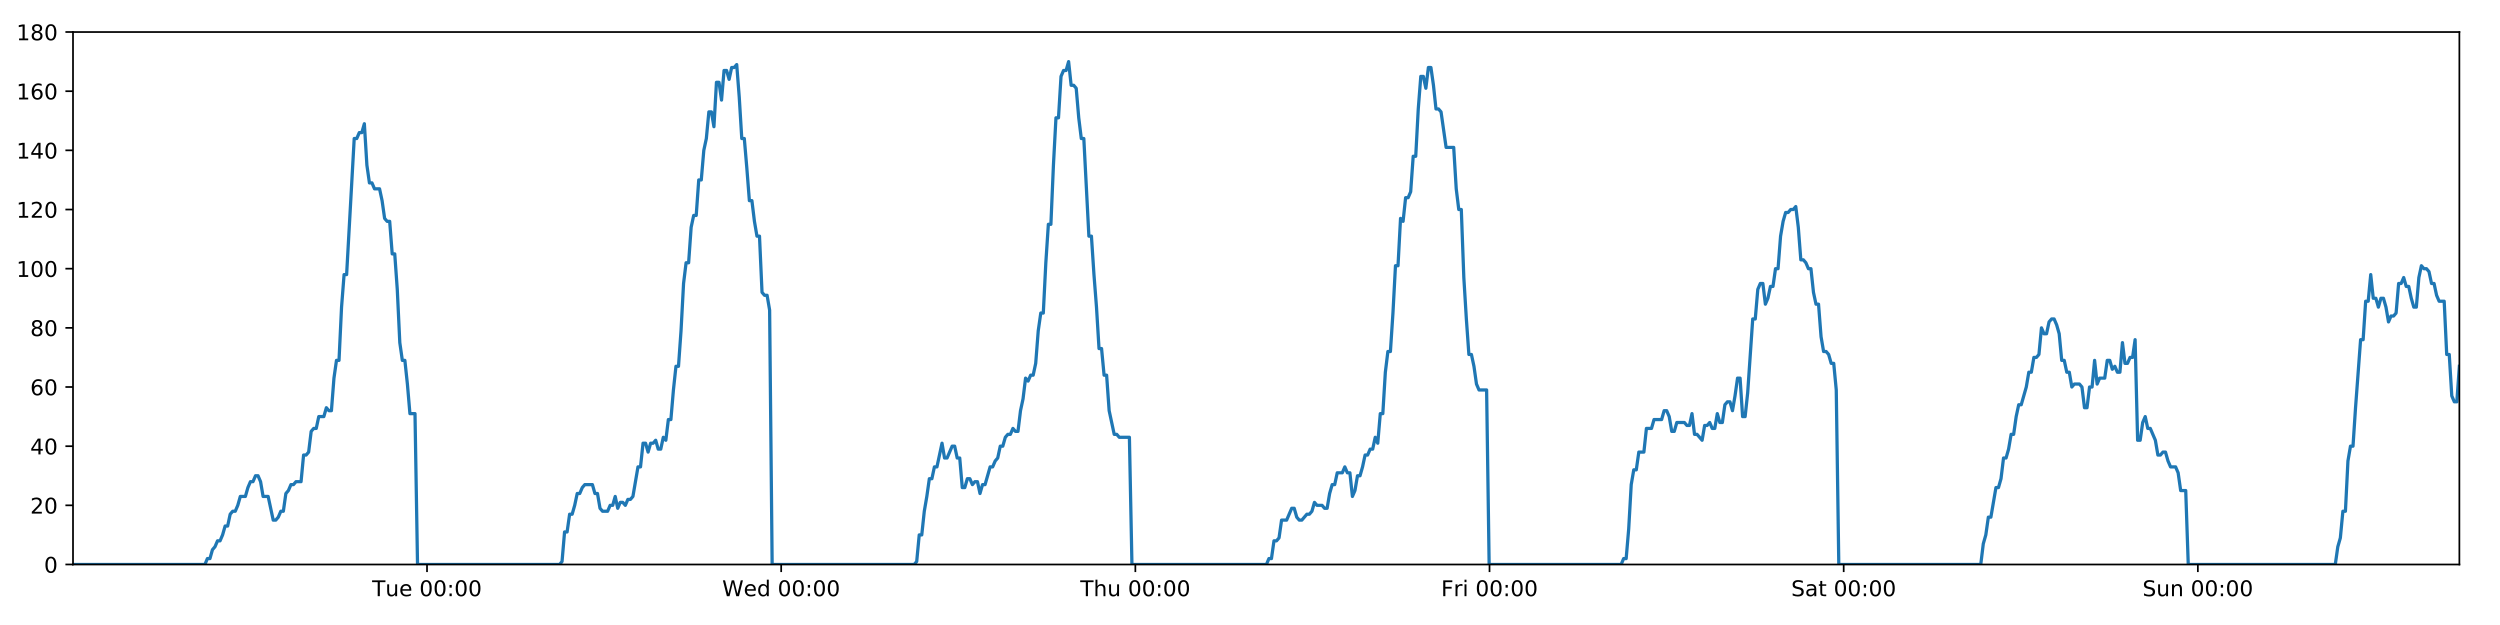
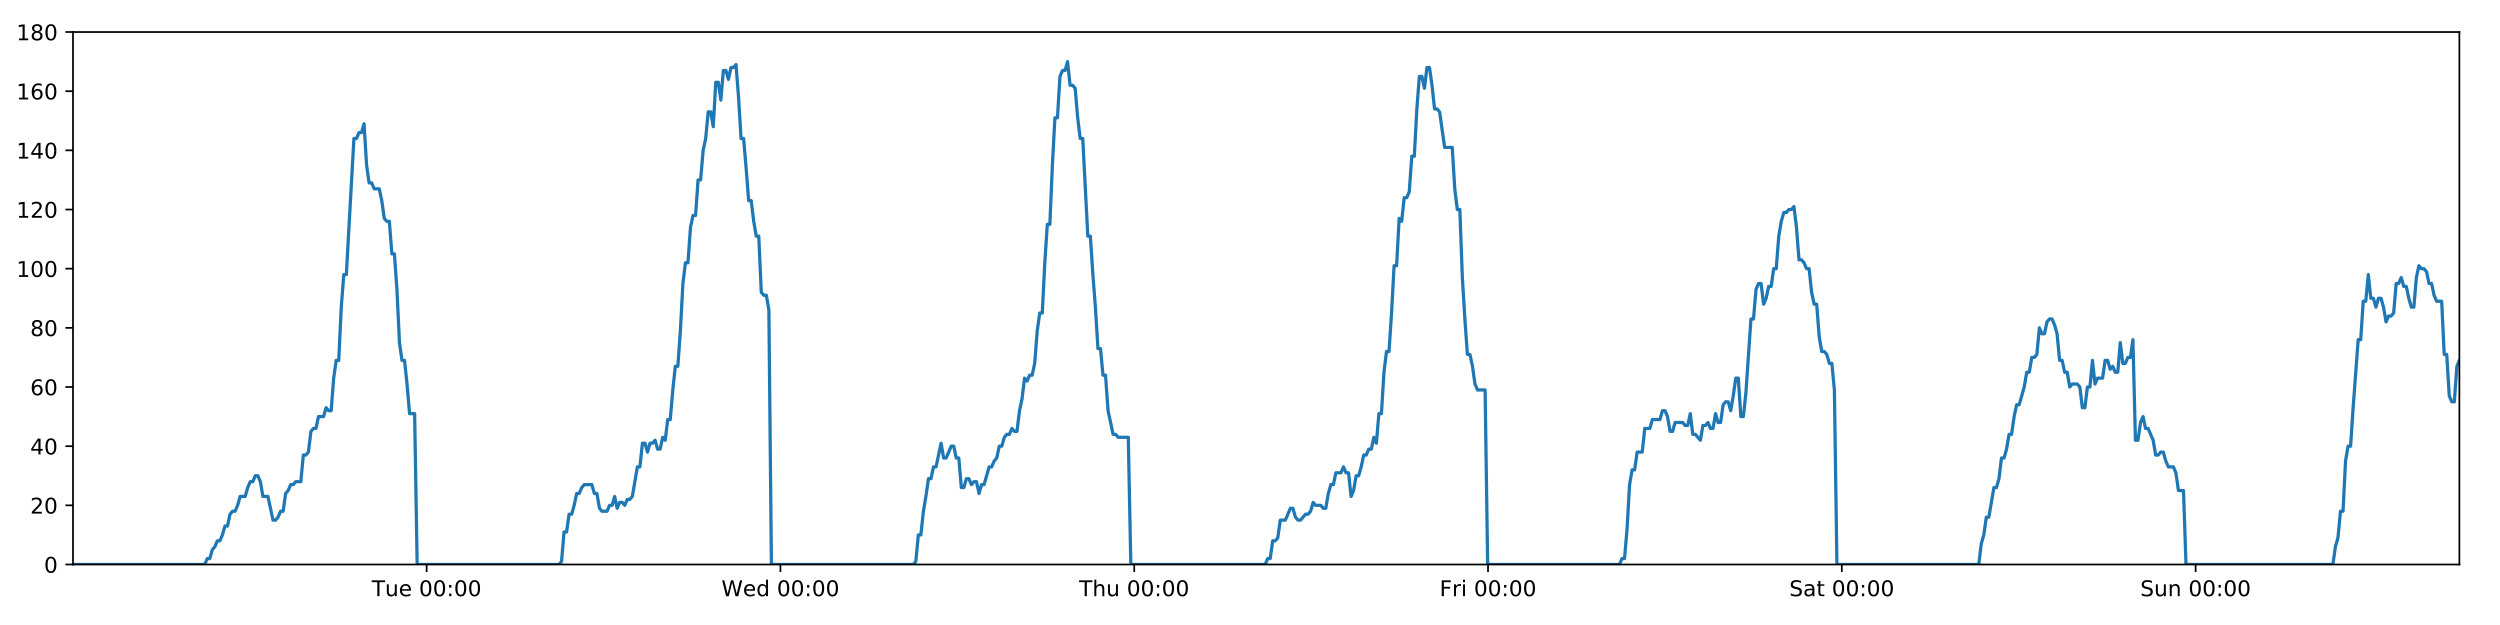
<svg xmlns="http://www.w3.org/2000/svg" xmlns:xlink="http://www.w3.org/1999/xlink" height="288pt" version="1.1" viewBox="0 0 1152 288" width="1152pt">
  <defs>
    <style type="text/css">
*{stroke-linecap:butt;stroke-linejoin:round;}
  </style>
  </defs>
  <g id="figure_1">
    <g id="patch_1">
      <path d="M 0 288  L 1152 288  L 1152 0  L 0 0  z " style="fill:#ffffff;" />
    </g>
    <g id="axes_1">
      <g id="patch_2">
        <path d="M 33.64 260.12  L 1133.28 260.12  L 1133.28 14.76  L 33.64 14.76  z " style="fill:#ffffff;" />
      </g>
      <g id="matplotlib.axis_1">
        <g id="xtick_1">
          <g id="line2d_1">
            <defs>
-               <path d="M 0 0  L 0 3.5  " id="m5dc4af7fc3" style="stroke:#000000;stroke-width:0.8;" />
-             </defs>
-             <g>
-               <use style="stroke:#000000;stroke-width:0.8;" x="196.768" xlink:href="#m5dc4af7fc3" y="260.12" />
+               <path d="M 0 0  L 0 3.5  " id="m95a8182cda" style="stroke:#000000;stroke-width:0.8;" />
+             </defs>
+             <g>
+               <use style="stroke:#000000;stroke-width:0.8;" x="196.595" xlink:href="#m95a8182cda" y="260.12" />
            </g>
          </g>
          <g id="text_1">
            <defs>
              <path d="M -0.297 72.906  L 61.375 72.906  L 61.375 64.594  L 35.5 64.594  L 35.5 0  L 25.594 0  L 25.594 64.594  L -0.297 64.594  z " id="DejaVuSans-84" />
              <path d="M 8.5 21.578  L 8.5 54.688  L 17.484 54.688  L 17.484 21.922  Q 17.484 14.156 20.5 10.266  Q 23.531 6.391 29.594 6.391  Q 36.859 6.391 41.078 11.031  Q 45.312 15.672 45.312 23.688  L 45.312 54.688  L 54.297 54.688  L 54.297 0  L 45.312 0  L 45.312 8.406  Q 42.047 3.422 37.719 1  Q 33.406 -1.422 27.688 -1.422  Q 18.266 -1.422 13.375 4.438  Q 8.5 10.297 8.5 21.578  z M 31.109 56  z " id="DejaVuSans-117" />
              <path d="M 56.203 29.594  L 56.203 25.203  L 14.891 25.203  Q 15.484 15.922 20.484 11.062  Q 25.484 6.203 34.422 6.203  Q 39.594 6.203 44.453 7.469  Q 49.312 8.734 54.109 11.281  L 54.109 2.781  Q 49.266 0.734 44.188 -0.344  Q 39.109 -1.422 33.891 -1.422  Q 20.797 -1.422 13.156 6.188  Q 5.516 13.812 5.516 26.812  Q 5.516 40.234 12.766 48.109  Q 20.016 56 32.328 56  Q 43.359 56 49.781 48.891  Q 56.203 41.797 56.203 29.594  z M 47.219 32.234  Q 47.125 39.594 43.094 43.984  Q 39.062 48.391 32.422 48.391  Q 24.906 48.391 20.391 44.141  Q 15.875 39.891 15.188 32.172  z " id="DejaVuSans-101" />
              <path id="DejaVuSans-32" />
              <path d="M 31.781 66.406  Q 24.172 66.406 20.328 58.906  Q 16.5 51.422 16.5 36.375  Q 16.5 21.391 20.328 13.891  Q 24.172 6.391 31.781 6.391  Q 39.453 6.391 43.281 13.891  Q 47.125 21.391 47.125 36.375  Q 47.125 51.422 43.281 58.906  Q 39.453 66.406 31.781 66.406  z M 31.781 74.219  Q 44.047 74.219 50.516 64.516  Q 56.984 54.828 56.984 36.375  Q 56.984 17.969 50.516 8.266  Q 44.047 -1.422 31.781 -1.422  Q 19.531 -1.422 13.062 8.266  Q 6.594 17.969 6.594 36.375  Q 6.594 54.828 13.062 64.516  Q 19.531 74.219 31.781 74.219  z " id="DejaVuSans-48" />
              <path d="M 11.719 12.406  L 22.016 12.406  L 22.016 0  L 11.719 0  z M 11.719 51.703  L 22.016 51.703  L 22.016 39.312  L 11.719 39.312  z " id="DejaVuSans-58" />
            </defs>
-             <g transform="translate(171.4819 274.7184)scale(0.1 -0.1)">
+             <g transform="translate(171.3092 274.7184)scale(0.1 -0.1)">
              <use xlink:href="#DejaVuSans-84" />
              <use x="60.85" xlink:href="#DejaVuSans-117" />
              <use x="124.229" xlink:href="#DejaVuSans-101" />
              <use x="185.752" xlink:href="#DejaVuSans-32" />
              <use x="217.539" xlink:href="#DejaVuSans-48" />
              <use x="281.162" xlink:href="#DejaVuSans-48" />
              <use x="344.785" xlink:href="#DejaVuSans-58" />
              <use x="378.477" xlink:href="#DejaVuSans-48" />
              <use x="442.1" xlink:href="#DejaVuSans-48" />
            </g>
          </g>
        </g>
        <g id="xtick_2">
          <g id="line2d_2">
            <g>
-               <use style="stroke:#000000;stroke-width:0.8;" x="359.969" xlink:href="#m5dc4af7fc3" y="260.12" />
+               <use style="stroke:#000000;stroke-width:0.8;" x="359.623" xlink:href="#m95a8182cda" y="260.12" />
            </g>
          </g>
          <g id="text_2">
            <defs>
              <path d="M 3.328 72.906  L 13.281 72.906  L 28.609 11.281  L 43.891 72.906  L 54.984 72.906  L 70.312 11.281  L 85.594 72.906  L 95.609 72.906  L 77.297 0  L 64.891 0  L 49.516 63.281  L 33.984 0  L 21.578 0  z " id="DejaVuSans-87" />
              <path d="M 45.406 46.391  L 45.406 75.984  L 54.391 75.984  L 54.391 0  L 45.406 0  L 45.406 8.203  Q 42.578 3.328 38.25 0.953  Q 33.938 -1.422 27.875 -1.422  Q 17.969 -1.422 11.734 6.484  Q 5.516 14.406 5.516 27.297  Q 5.516 40.188 11.734 48.094  Q 17.969 56 27.875 56  Q 33.938 56 38.25 53.625  Q 42.578 51.266 45.406 46.391  z M 14.797 27.297  Q 14.797 17.391 18.875 11.75  Q 22.953 6.109 30.078 6.109  Q 37.203 6.109 41.297 11.75  Q 45.406 17.391 45.406 27.297  Q 45.406 37.203 41.297 42.844  Q 37.203 48.484 30.078 48.484  Q 22.953 48.484 18.875 42.844  Q 14.797 37.203 14.797 27.297  z " id="DejaVuSans-100" />
            </defs>
-             <g transform="translate(332.7797 274.7184)scale(0.1 -0.1)">
+             <g transform="translate(332.4341 274.7184)scale(0.1 -0.1)">
              <use xlink:href="#DejaVuSans-87" />
              <use x="98.799" xlink:href="#DejaVuSans-101" />
              <use x="160.322" xlink:href="#DejaVuSans-100" />
              <use x="223.799" xlink:href="#DejaVuSans-32" />
              <use x="255.586" xlink:href="#DejaVuSans-48" />
              <use x="319.209" xlink:href="#DejaVuSans-48" />
              <use x="382.832" xlink:href="#DejaVuSans-58" />
              <use x="416.523" xlink:href="#DejaVuSans-48" />
              <use x="480.146" xlink:href="#DejaVuSans-48" />
            </g>
          </g>
        </g>
        <g id="xtick_3">
          <g id="line2d_3">
            <g>
-               <use style="stroke:#000000;stroke-width:0.8;" x="523.17" xlink:href="#m5dc4af7fc3" y="260.12" />
+               <use style="stroke:#000000;stroke-width:0.8;" x="522.651" xlink:href="#m95a8182cda" y="260.12" />
            </g>
          </g>
          <g id="text_3">
            <defs>
              <path d="M 54.891 33.016  L 54.891 0  L 45.906 0  L 45.906 32.719  Q 45.906 40.484 42.875 44.328  Q 39.844 48.188 33.797 48.188  Q 26.516 48.188 22.312 43.547  Q 18.109 38.922 18.109 30.906  L 18.109 0  L 9.078 0  L 9.078 75.984  L 18.109 75.984  L 18.109 46.188  Q 21.344 51.125 25.703 53.562  Q 30.078 56 35.797 56  Q 45.219 56 50.047 50.172  Q 54.891 44.344 54.891 33.016  z " id="DejaVuSans-104" />
            </defs>
-             <g transform="translate(497.7798 274.7184)scale(0.1 -0.1)">
+             <g transform="translate(497.2615 274.7184)scale(0.1 -0.1)">
              <use xlink:href="#DejaVuSans-84" />
              <use x="61.084" xlink:href="#DejaVuSans-104" />
              <use x="124.463" xlink:href="#DejaVuSans-117" />
              <use x="187.842" xlink:href="#DejaVuSans-32" />
              <use x="219.629" xlink:href="#DejaVuSans-48" />
              <use x="283.252" xlink:href="#DejaVuSans-48" />
              <use x="346.875" xlink:href="#DejaVuSans-58" />
              <use x="380.566" xlink:href="#DejaVuSans-48" />
              <use x="444.189" xlink:href="#DejaVuSans-48" />
            </g>
          </g>
        </g>
        <g id="xtick_4">
          <g id="line2d_4">
            <g>
-               <use style="stroke:#000000;stroke-width:0.8;" x="686.371" xlink:href="#m5dc4af7fc3" y="260.12" />
+               <use style="stroke:#000000;stroke-width:0.8;" x="685.679" xlink:href="#m95a8182cda" y="260.12" />
            </g>
          </g>
          <g id="text_4">
            <defs>
              <path d="M 9.812 72.906  L 51.703 72.906  L 51.703 64.594  L 19.672 64.594  L 19.672 43.109  L 48.578 43.109  L 48.578 34.812  L 19.672 34.812  L 19.672 0  L 9.812 0  z " id="DejaVuSans-70" />
              <path d="M 41.109 46.297  Q 39.594 47.172 37.812 47.578  Q 36.031 48 33.891 48  Q 26.266 48 22.188 43.047  Q 18.109 38.094 18.109 28.812  L 18.109 0  L 9.078 0  L 9.078 54.688  L 18.109 54.688  L 18.109 46.188  Q 20.953 51.172 25.484 53.578  Q 30.031 56 36.531 56  Q 37.453 56 38.578 55.875  Q 39.703 55.766 41.062 55.516  z " id="DejaVuSans-114" />
              <path d="M 9.422 54.688  L 18.406 54.688  L 18.406 0  L 9.422 0  z M 9.422 75.984  L 18.406 75.984  L 18.406 64.594  L 9.422 64.594  z " id="DejaVuSans-105" />
            </defs>
-             <g transform="translate(664.0572 274.7184)scale(0.1 -0.1)">
+             <g transform="translate(663.3661 274.7184)scale(0.1 -0.1)">
              <use xlink:href="#DejaVuSans-70" />
              <use x="57.41" xlink:href="#DejaVuSans-114" />
              <use x="98.523" xlink:href="#DejaVuSans-105" />
              <use x="126.307" xlink:href="#DejaVuSans-32" />
              <use x="158.094" xlink:href="#DejaVuSans-48" />
              <use x="221.717" xlink:href="#DejaVuSans-48" />
              <use x="285.34" xlink:href="#DejaVuSans-58" />
              <use x="319.031" xlink:href="#DejaVuSans-48" />
              <use x="382.654" xlink:href="#DejaVuSans-48" />
            </g>
          </g>
        </g>
        <g id="xtick_5">
          <g id="line2d_5">
            <g>
-               <use style="stroke:#000000;stroke-width:0.8;" x="849.571" xlink:href="#m5dc4af7fc3" y="260.12" />
+               <use style="stroke:#000000;stroke-width:0.8;" x="848.707" xlink:href="#m95a8182cda" y="260.12" />
            </g>
          </g>
          <g id="text_5">
            <defs>
              <path d="M 53.516 70.516  L 53.516 60.891  Q 47.906 63.578 42.922 64.891  Q 37.938 66.219 33.297 66.219  Q 25.25 66.219 20.875 63.094  Q 16.5 59.969 16.5 54.203  Q 16.5 49.359 19.406 46.891  Q 22.312 44.438 30.422 42.922  L 36.375 41.703  Q 47.406 39.594 52.656 34.297  Q 57.906 29 57.906 20.125  Q 57.906 9.516 50.797 4.047  Q 43.703 -1.422 29.984 -1.422  Q 24.812 -1.422 18.969 -0.25  Q 13.141 0.922 6.891 3.219  L 6.891 13.375  Q 12.891 10.016 18.656 8.297  Q 24.422 6.594 29.984 6.594  Q 38.422 6.594 43.016 9.906  Q 47.609 13.234 47.609 19.391  Q 47.609 24.75 44.312 27.781  Q 41.016 30.812 33.5 32.328  L 27.484 33.5  Q 16.453 35.688 11.516 40.375  Q 6.594 45.062 6.594 53.422  Q 6.594 63.094 13.406 68.656  Q 20.219 74.219 32.172 74.219  Q 37.312 74.219 42.625 73.281  Q 47.953 72.359 53.516 70.516  z " id="DejaVuSans-83" />
              <path d="M 34.281 27.484  Q 23.391 27.484 19.188 25  Q 14.984 22.516 14.984 16.5  Q 14.984 11.719 18.141 8.906  Q 21.297 6.109 26.703 6.109  Q 34.188 6.109 38.703 11.406  Q 43.219 16.703 43.219 25.484  L 43.219 27.484  z M 52.203 31.203  L 52.203 0  L 43.219 0  L 43.219 8.297  Q 40.141 3.328 35.547 0.953  Q 30.953 -1.422 24.312 -1.422  Q 15.922 -1.422 10.953 3.297  Q 6 8.016 6 15.922  Q 6 25.141 12.172 29.828  Q 18.359 34.516 30.609 34.516  L 43.219 34.516  L 43.219 35.406  Q 43.219 41.609 39.141 45  Q 35.062 48.391 27.688 48.391  Q 23 48.391 18.547 47.266  Q 14.109 46.141 10.016 43.891  L 10.016 52.203  Q 14.938 54.109 19.578 55.047  Q 24.219 56 28.609 56  Q 40.484 56 46.344 49.844  Q 52.203 43.703 52.203 31.203  z " id="DejaVuSans-97" />
              <path d="M 18.312 70.219  L 18.312 54.688  L 36.812 54.688  L 36.812 47.703  L 18.312 47.703  L 18.312 18.016  Q 18.312 11.328 20.141 9.422  Q 21.969 7.516 27.594 7.516  L 36.812 7.516  L 36.812 0  L 27.594 0  Q 17.188 0 13.234 3.875  Q 9.281 7.766 9.281 18.016  L 9.281 47.703  L 2.688 47.703  L 2.688 54.688  L 9.281 54.688  L 9.281 70.219  z " id="DejaVuSans-116" />
            </defs>
-             <g transform="translate(825.3745 274.7184)scale(0.1 -0.1)">
+             <g transform="translate(824.5106 274.7184)scale(0.1 -0.1)">
              <use xlink:href="#DejaVuSans-83" />
              <use x="63.477" xlink:href="#DejaVuSans-97" />
              <use x="124.756" xlink:href="#DejaVuSans-116" />
              <use x="163.965" xlink:href="#DejaVuSans-32" />
              <use x="195.752" xlink:href="#DejaVuSans-48" />
              <use x="259.375" xlink:href="#DejaVuSans-48" />
              <use x="322.998" xlink:href="#DejaVuSans-58" />
              <use x="356.689" xlink:href="#DejaVuSans-48" />
              <use x="420.312" xlink:href="#DejaVuSans-48" />
            </g>
          </g>
        </g>
        <g id="xtick_6">
          <g id="line2d_6">
            <g>
-               <use style="stroke:#000000;stroke-width:0.8;" x="1012.772" xlink:href="#m5dc4af7fc3" y="260.12" />
+               <use style="stroke:#000000;stroke-width:0.8;" x="1011.736" xlink:href="#m95a8182cda" y="260.12" />
            </g>
          </g>
          <g id="text_6">
            <defs>
              <path d="M 54.891 33.016  L 54.891 0  L 45.906 0  L 45.906 32.719  Q 45.906 40.484 42.875 44.328  Q 39.844 48.188 33.797 48.188  Q 26.516 48.188 22.312 43.547  Q 18.109 38.922 18.109 30.906  L 18.109 0  L 9.078 0  L 9.078 54.688  L 18.109 54.688  L 18.109 46.188  Q 21.344 51.125 25.703 53.562  Q 30.078 56 35.797 56  Q 45.219 56 50.047 50.172  Q 54.891 44.344 54.891 33.016  z " id="DejaVuSans-110" />
            </defs>
-             <g transform="translate(987.2622 274.7184)scale(0.1 -0.1)">
+             <g transform="translate(986.2254 274.7184)scale(0.1 -0.1)">
              <use xlink:href="#DejaVuSans-83" />
              <use x="63.477" xlink:href="#DejaVuSans-117" />
              <use x="126.855" xlink:href="#DejaVuSans-110" />
              <use x="190.234" xlink:href="#DejaVuSans-32" />
              <use x="222.021" xlink:href="#DejaVuSans-48" />
              <use x="285.645" xlink:href="#DejaVuSans-48" />
              <use x="349.268" xlink:href="#DejaVuSans-58" />
              <use x="382.959" xlink:href="#DejaVuSans-48" />
              <use x="446.582" xlink:href="#DejaVuSans-48" />
            </g>
          </g>
        </g>
      </g>
      <g id="matplotlib.axis_2">
        <g id="ytick_1">
          <g id="line2d_7">
            <defs>
-               <path d="M 0 0  L -3.5 0  " id="m4c2a72e095" style="stroke:#000000;stroke-width:0.8;" />
-             </defs>
-             <g>
-               <use style="stroke:#000000;stroke-width:0.8;" x="33.64" xlink:href="#m4c2a72e095" y="260.12" />
+               <path d="M 0 0  L -3.5 0  " id="ma4dfa5c91b" style="stroke:#000000;stroke-width:0.8;" />
+             </defs>
+             <g>
+               <use style="stroke:#000000;stroke-width:0.8;" x="33.64" xlink:href="#ma4dfa5c91b" y="260.12" />
            </g>
          </g>
          <g id="text_7">
            <g transform="translate(20.2775 263.9192)scale(0.1 -0.1)">
              <use xlink:href="#DejaVuSans-48" />
            </g>
          </g>
        </g>
        <g id="ytick_2">
          <g id="line2d_8">
            <g>
-               <use style="stroke:#000000;stroke-width:0.8;" x="33.64" xlink:href="#m4c2a72e095" y="232.858" />
+               <use style="stroke:#000000;stroke-width:0.8;" x="33.64" xlink:href="#ma4dfa5c91b" y="232.858" />
            </g>
          </g>
          <g id="text_8">
            <defs>
              <path d="M 19.188 8.297  L 53.609 8.297  L 53.609 0  L 7.328 0  L 7.328 8.297  Q 12.938 14.109 22.625 23.891  Q 32.328 33.688 34.812 36.531  Q 39.547 41.844 41.422 45.531  Q 43.312 49.219 43.312 52.781  Q 43.312 58.594 39.234 62.25  Q 35.156 65.922 28.609 65.922  Q 23.969 65.922 18.812 64.312  Q 13.672 62.703 7.812 59.422  L 7.812 69.391  Q 13.766 71.781 18.938 73  Q 24.125 74.219 28.422 74.219  Q 39.75 74.219 46.484 68.547  Q 53.219 62.891 53.219 53.422  Q 53.219 48.922 51.531 44.891  Q 49.859 40.875 45.406 35.406  Q 44.188 33.984 37.641 27.219  Q 31.109 20.453 19.188 8.297  z " id="DejaVuSans-50" />
            </defs>
            <g transform="translate(13.915 236.657)scale(0.1 -0.1)">
              <use xlink:href="#DejaVuSans-50" />
              <use x="63.623" xlink:href="#DejaVuSans-48" />
            </g>
          </g>
        </g>
        <g id="ytick_3">
          <g id="line2d_9">
            <g>
-               <use style="stroke:#000000;stroke-width:0.8;" x="33.64" xlink:href="#m4c2a72e095" y="205.596" />
+               <use style="stroke:#000000;stroke-width:0.8;" x="33.64" xlink:href="#ma4dfa5c91b" y="205.596" />
            </g>
          </g>
          <g id="text_9">
            <defs>
              <path d="M 37.797 64.312  L 12.891 25.391  L 37.797 25.391  z M 35.203 72.906  L 47.609 72.906  L 47.609 25.391  L 58.016 25.391  L 58.016 17.188  L 47.609 17.188  L 47.609 0  L 37.797 0  L 37.797 17.188  L 4.891 17.188  L 4.891 26.703  z " id="DejaVuSans-52" />
            </defs>
            <g transform="translate(13.915 209.3948)scale(0.1 -0.1)">
              <use xlink:href="#DejaVuSans-52" />
              <use x="63.623" xlink:href="#DejaVuSans-48" />
            </g>
          </g>
        </g>
        <g id="ytick_4">
          <g id="line2d_10">
            <g>
-               <use style="stroke:#000000;stroke-width:0.8;" x="33.64" xlink:href="#m4c2a72e095" y="178.333" />
+               <use style="stroke:#000000;stroke-width:0.8;" x="33.64" xlink:href="#ma4dfa5c91b" y="178.333" />
            </g>
          </g>
          <g id="text_10">
            <defs>
              <path d="M 33.016 40.375  Q 26.375 40.375 22.484 35.828  Q 18.609 31.297 18.609 23.391  Q 18.609 15.531 22.484 10.953  Q 26.375 6.391 33.016 6.391  Q 39.656 6.391 43.531 10.953  Q 47.406 15.531 47.406 23.391  Q 47.406 31.297 43.531 35.828  Q 39.656 40.375 33.016 40.375  z M 52.594 71.297  L 52.594 62.312  Q 48.875 64.062 45.094 64.984  Q 41.312 65.922 37.594 65.922  Q 27.828 65.922 22.672 59.328  Q 17.531 52.734 16.797 39.406  Q 19.672 43.656 24.016 45.922  Q 28.375 48.188 33.594 48.188  Q 44.578 48.188 50.953 41.516  Q 57.328 34.859 57.328 23.391  Q 57.328 12.156 50.688 5.359  Q 44.047 -1.422 33.016 -1.422  Q 20.359 -1.422 13.672 8.266  Q 6.984 17.969 6.984 36.375  Q 6.984 53.656 15.188 63.938  Q 23.391 74.219 37.203 74.219  Q 40.922 74.219 44.703 73.484  Q 48.484 72.75 52.594 71.297  z " id="DejaVuSans-54" />
            </defs>
            <g transform="translate(13.915 182.1326)scale(0.1 -0.1)">
              <use xlink:href="#DejaVuSans-54" />
              <use x="63.623" xlink:href="#DejaVuSans-48" />
            </g>
          </g>
        </g>
        <g id="ytick_5">
          <g id="line2d_11">
            <g>
-               <use style="stroke:#000000;stroke-width:0.8;" x="33.64" xlink:href="#m4c2a72e095" y="151.071" />
+               <use style="stroke:#000000;stroke-width:0.8;" x="33.64" xlink:href="#ma4dfa5c91b" y="151.071" />
            </g>
          </g>
          <g id="text_11">
            <defs>
              <path d="M 31.781 34.625  Q 24.75 34.625 20.719 30.859  Q 16.703 27.094 16.703 20.516  Q 16.703 13.922 20.719 10.156  Q 24.75 6.391 31.781 6.391  Q 38.812 6.391 42.859 10.172  Q 46.922 13.969 46.922 20.516  Q 46.922 27.094 42.891 30.859  Q 38.875 34.625 31.781 34.625  z M 21.922 38.812  Q 15.578 40.375 12.031 44.719  Q 8.5 49.078 8.5 55.328  Q 8.5 64.062 14.719 69.141  Q 20.953 74.219 31.781 74.219  Q 42.672 74.219 48.875 69.141  Q 55.078 64.062 55.078 55.328  Q 55.078 49.078 51.531 44.719  Q 48 40.375 41.703 38.812  Q 48.828 37.156 52.797 32.312  Q 56.781 27.484 56.781 20.516  Q 56.781 9.906 50.312 4.234  Q 43.844 -1.422 31.781 -1.422  Q 19.734 -1.422 13.25 4.234  Q 6.781 9.906 6.781 20.516  Q 6.781 27.484 10.781 32.312  Q 14.797 37.156 21.922 38.812  z M 18.312 54.391  Q 18.312 48.734 21.844 45.562  Q 25.391 42.391 31.781 42.391  Q 38.141 42.391 41.719 45.562  Q 45.312 48.734 45.312 54.391  Q 45.312 60.062 41.719 63.234  Q 38.141 66.406 31.781 66.406  Q 25.391 66.406 21.844 63.234  Q 18.312 60.062 18.312 54.391  z " id="DejaVuSans-56" />
            </defs>
            <g transform="translate(13.915 154.8703)scale(0.1 -0.1)">
              <use xlink:href="#DejaVuSans-56" />
              <use x="63.623" xlink:href="#DejaVuSans-48" />
            </g>
          </g>
        </g>
        <g id="ytick_6">
          <g id="line2d_12">
            <g>
-               <use style="stroke:#000000;stroke-width:0.8;" x="33.64" xlink:href="#m4c2a72e095" y="123.809" />
+               <use style="stroke:#000000;stroke-width:0.8;" x="33.64" xlink:href="#ma4dfa5c91b" y="123.809" />
            </g>
          </g>
          <g id="text_12">
            <defs>
              <path d="M 12.406 8.297  L 28.516 8.297  L 28.516 63.922  L 10.984 60.406  L 10.984 69.391  L 28.422 72.906  L 38.281 72.906  L 38.281 8.297  L 54.391 8.297  L 54.391 0  L 12.406 0  z " id="DejaVuSans-49" />
            </defs>
            <g transform="translate(7.5525 127.6081)scale(0.1 -0.1)">
              <use xlink:href="#DejaVuSans-49" />
              <use x="63.623" xlink:href="#DejaVuSans-48" />
              <use x="127.246" xlink:href="#DejaVuSans-48" />
            </g>
          </g>
        </g>
        <g id="ytick_7">
          <g id="line2d_13">
            <g>
-               <use style="stroke:#000000;stroke-width:0.8;" x="33.64" xlink:href="#m4c2a72e095" y="96.547" />
+               <use style="stroke:#000000;stroke-width:0.8;" x="33.64" xlink:href="#ma4dfa5c91b" y="96.547" />
            </g>
          </g>
          <g id="text_13">
            <g transform="translate(7.5525 100.3459)scale(0.1 -0.1)">
              <use xlink:href="#DejaVuSans-49" />
              <use x="63.623" xlink:href="#DejaVuSans-50" />
              <use x="127.246" xlink:href="#DejaVuSans-48" />
            </g>
          </g>
        </g>
        <g id="ytick_8">
          <g id="line2d_14">
            <g>
-               <use style="stroke:#000000;stroke-width:0.8;" x="33.64" xlink:href="#m4c2a72e095" y="69.284" />
+               <use style="stroke:#000000;stroke-width:0.8;" x="33.64" xlink:href="#ma4dfa5c91b" y="69.284" />
            </g>
          </g>
          <g id="text_14">
            <g transform="translate(7.5525 73.08366)scale(0.1 -0.1)">
              <use xlink:href="#DejaVuSans-49" />
              <use x="63.623" xlink:href="#DejaVuSans-52" />
              <use x="127.246" xlink:href="#DejaVuSans-48" />
            </g>
          </g>
        </g>
        <g id="ytick_9">
          <g id="line2d_15">
            <g>
-               <use style="stroke:#000000;stroke-width:0.8;" x="33.64" xlink:href="#m4c2a72e095" y="42.022" />
+               <use style="stroke:#000000;stroke-width:0.8;" x="33.64" xlink:href="#ma4dfa5c91b" y="42.022" />
            </g>
          </g>
          <g id="text_15">
            <g transform="translate(7.5525 45.82144)scale(0.1 -0.1)">
              <use xlink:href="#DejaVuSans-49" />
              <use x="63.623" xlink:href="#DejaVuSans-54" />
              <use x="127.246" xlink:href="#DejaVuSans-48" />
            </g>
          </g>
        </g>
        <g id="ytick_10">
          <g id="line2d_16">
            <g>
-               <use style="stroke:#000000;stroke-width:0.8;" x="33.64" xlink:href="#m4c2a72e095" y="14.76" />
+               <use style="stroke:#000000;stroke-width:0.8;" x="33.64" xlink:href="#ma4dfa5c91b" y="14.76" />
            </g>
          </g>
          <g id="text_16">
            <g transform="translate(7.5525 18.55922)scale(0.1 -0.1)">
              <use xlink:href="#DejaVuSans-49" />
              <use x="63.623" xlink:href="#DejaVuSans-56" />
              <use x="127.246" xlink:href="#DejaVuSans-48" />
            </g>
          </g>
        </g>
      </g>
      <g id="line2d_17">
-         <path clip-path="url(#pad554bf2f9)" d="M 33.64 260.12  L 94.419 260.12  L 95.566 257.394  L 96.735 257.394  L 97.901 253.304  L 99.066 251.941  L 100.234 249.215  L 101.4 249.215  L 102.568 246.489  L 103.735 242.4  L 104.9 242.4  L 106.067 236.947  L 107.234 235.584  L 108.402 235.584  L 109.57 232.858  L 110.735 228.768  L 113.067 228.768  L 114.233 224.679  L 115.399 221.953  L 116.566 221.953  L 117.735 219.227  L 118.902 219.227  L 120.069 221.953  L 121.234 228.768  L 123.565 228.768  L 125.895 239.673  L 127.064 239.673  L 128.232 238.31  L 129.4 235.584  L 130.565 235.584  L 131.73 227.405  L 132.895 226.042  L 134.061 223.316  L 135.226 223.316  L 136.393 221.953  L 138.725 221.953  L 139.892 209.685  L 141.058 209.685  L 142.224 208.322  L 143.389 198.78  L 144.558 197.417  L 145.723 197.417  L 146.889 191.964  L 149.22 191.964  L 150.388 187.875  L 151.554 189.238  L 152.719 189.238  L 153.885 174.244  L 155.051 166.065  L 156.217 166.065  L 157.385 141.529  L 158.553 126.535  L 159.72 126.535  L 163.222 63.832  L 164.391 63.832  L 165.558 61.106  L 166.726 61.106  L 167.894 57.016  L 169.063 76.1  L 170.231 84.279  L 171.399 84.279  L 172.566 87.005  L 174.897 87.005  L 176.063 92.457  L 177.229 100.636  L 178.396 101.999  L 179.564 101.999  L 180.73 116.993  L 181.896 116.993  L 183.062 133.351  L 184.228 157.887  L 185.395 166.065  L 186.561 166.065  L 187.727 176.97  L 188.893 190.601  L 191.228 190.601  L 192.394 260.12  L 257.838 260.12  L 258.985 258.757  L 260.151 245.126  L 261.317 245.126  L 262.482 236.947  L 263.65 236.947  L 264.816 232.858  L 265.981 227.405  L 267.147 227.405  L 268.314 224.679  L 269.481 223.316  L 272.982 223.316  L 274.147 227.405  L 275.316 227.405  L 276.486 234.221  L 277.652 235.584  L 279.987 235.584  L 281.154 232.858  L 282.321 232.858  L 283.487 228.768  L 284.652 234.221  L 285.817 231.495  L 286.986 231.495  L 288.151 232.858  L 289.317 230.132  L 290.482 230.132  L 291.648 228.768  L 293.981 215.137  L 295.147 215.137  L 296.313 204.232  L 297.478 204.232  L 298.644 208.322  L 299.809 204.232  L 300.975 204.232  L 302.14 202.869  L 303.305 206.959  L 304.472 206.959  L 305.647 201.506  L 306.814 202.869  L 307.98 193.328  L 309.146 193.328  L 310.313 179.696  L 311.481 168.792  L 312.647 168.792  L 313.816 152.434  L 314.984 130.624  L 316.149 121.083  L 317.316 121.083  L 318.482 104.725  L 319.648 99.273  L 320.814 99.273  L 321.98 82.916  L 323.148 82.916  L 324.313 69.284  L 325.48 63.832  L 326.646 51.564  L 327.813 51.564  L 328.978 58.38  L 330.145 37.933  L 331.312 37.933  L 332.478 46.112  L 333.644 32.48  L 334.81 32.48  L 335.976 36.57  L 337.142 31.117  L 338.308 31.117  L 339.475 29.754  L 340.642 44.748  L 341.809 63.832  L 342.975 63.832  L 344.141 77.463  L 345.31 92.457  L 346.475 92.457  L 347.641 101.999  L 348.807 108.815  L 349.973 108.815  L 351.14 134.714  L 352.307 136.077  L 353.473 136.077  L 354.639 142.892  L 355.805 260.12  L 421.249 260.12  L 422.415 258.757  L 423.58 246.489  L 424.748 246.489  L 425.913 235.584  L 427.079 228.768  L 428.245 220.59  L 429.411 220.59  L 430.577 215.137  L 431.745 215.137  L 434.078 204.232  L 435.246 211.048  L 436.412 211.048  L 438.745 205.596  L 439.911 205.596  L 441.078 211.048  L 442.244 211.048  L 443.412 224.679  L 444.578 224.679  L 445.744 220.59  L 446.91 220.59  L 448.08 223.316  L 449.246 221.953  L 450.414 221.953  L 451.581 227.405  L 452.748 223.316  L 453.914 223.316  L 456.249 215.137  L 457.417 215.137  L 458.584 212.411  L 459.751 211.048  L 460.917 205.596  L 462.083 205.596  L 463.25 201.506  L 464.416 200.143  L 465.582 200.143  L 466.749 197.417  L 467.915 198.78  L 469.082 198.78  L 470.248 189.238  L 471.414 183.786  L 472.581 174.244  L 473.746 175.607  L 474.917 172.881  L 476.084 172.881  L 477.251 167.428  L 478.42 152.434  L 479.586 144.256  L 480.751 144.256  L 481.918 121.083  L 483.085 103.362  L 484.251 103.362  L 485.42 76.1  L 486.586 54.29  L 487.751 54.29  L 488.916 35.207  L 490.085 32.48  L 491.251 32.48  L 492.416 28.391  L 493.584 39.296  L 494.752 39.296  L 495.917 40.659  L 497.085 54.29  L 498.256 63.832  L 499.423 63.832  L 501.759 108.815  L 502.928 108.815  L 504.095 126.535  L 505.262 141.529  L 506.429 160.613  L 507.595 160.613  L 508.761 172.881  L 509.928 172.881  L 511.096 189.238  L 513.43 200.143  L 514.596 200.143  L 515.763 201.506  L 520.429 201.506  L 521.596 260.12  L 583.57 260.12  L 584.717 257.394  L 585.883 257.394  L 587.051 249.215  L 588.216 249.215  L 589.381 247.852  L 590.546 239.673  L 592.878 239.673  L 595.211 234.221  L 596.376 234.221  L 597.542 238.31  L 598.708 239.673  L 599.873 239.673  L 602.204 236.947  L 603.37 236.947  L 604.536 235.584  L 605.701 231.495  L 606.866 232.858  L 609.201 232.858  L 610.366 234.221  L 611.532 234.221  L 612.698 227.405  L 613.864 223.316  L 615.029 223.316  L 616.197 217.864  L 618.528 217.864  L 619.694 215.137  L 620.861 217.864  L 622.029 217.864  L 623.195 228.768  L 624.363 226.042  L 625.531 219.227  L 626.697 219.227  L 627.863 215.137  L 629.031 209.685  L 630.198 209.685  L 631.364 206.959  L 632.534 206.959  L 633.701 201.506  L 634.867 204.232  L 636.035 190.601  L 637.201 190.601  L 638.367 171.518  L 639.534 161.976  L 640.702 161.976  L 641.87 144.256  L 643.036 122.446  L 644.204 122.446  L 645.37 100.636  L 646.536 101.999  L 647.703 91.094  L 648.87 91.094  L 650.036 88.368  L 651.203 72.011  L 652.369 72.011  L 653.535 50.201  L 654.702 35.207  L 655.869 35.207  L 657.035 40.659  L 658.201 31.117  L 659.368 31.117  L 660.534 39.296  L 661.701 50.201  L 662.867 50.201  L 664.033 51.564  L 666.366 67.921  L 669.864 67.921  L 671.031 87.005  L 672.198 96.547  L 673.365 96.547  L 674.531 127.898  L 675.697 146.982  L 676.865 163.339  L 678.031 163.339  L 679.197 168.792  L 680.364 176.97  L 681.531 179.696  L 685.029 179.696  L 686.196 260.12  L 747.024 260.12  L 748.17 257.394  L 749.336 257.394  L 750.501 243.763  L 751.667 223.316  L 752.835 216.5  L 754 216.5  L 755.168 208.322  L 757.502 208.322  L 758.669 197.417  L 761.005 197.417  L 762.174 193.328  L 765.672 193.328  L 766.839 189.238  L 768.006 189.238  L 769.172 191.964  L 770.338 198.78  L 771.504 198.78  L 772.671 194.691  L 776.169 194.691  L 777.334 196.054  L 778.5 196.054  L 779.667 190.601  L 780.833 200.143  L 781.999 200.143  L 784.33 202.869  L 785.496 196.054  L 786.662 196.054  L 787.828 194.691  L 788.994 197.417  L 790.161 197.417  L 791.329 190.601  L 792.496 194.691  L 793.662 194.691  L 794.828 186.512  L 795.995 185.149  L 797.16 185.149  L 798.326 189.238  L 799.493 182.423  L 800.659 174.244  L 801.825 174.244  L 802.991 191.964  L 804.157 191.964  L 805.323 181.06  L 807.656 146.982  L 808.825 146.982  L 809.991 133.351  L 811.157 130.624  L 812.323 130.624  L 813.488 140.166  L 814.654 137.44  L 815.822 131.988  L 816.988 131.988  L 818.153 123.809  L 819.321 123.809  L 820.489 108.815  L 821.656 101.999  L 822.821 97.91  L 823.99 97.91  L 825.156 96.547  L 826.321 96.547  L 827.487 95.184  L 828.653 104.725  L 829.819 119.72  L 830.984 119.72  L 832.15 121.083  L 833.315 123.809  L 834.48 123.809  L 835.646 134.714  L 836.811 140.166  L 837.977 140.166  L 839.143 155.16  L 840.308 161.976  L 841.476 161.976  L 842.642 163.339  L 843.81 167.428  L 844.978 167.428  L 846.147 179.696  L 847.315 260.12  L 912.733 260.12  L 913.898 250.578  L 915.063 246.489  L 916.231 238.31  L 917.398 238.31  L 919.729 224.679  L 920.895 224.679  L 922.06 220.59  L 923.226 211.048  L 924.392 211.048  L 925.557 206.959  L 926.722 200.143  L 927.887 200.143  L 929.052 191.964  L 930.217 186.512  L 931.381 186.512  L 933.712 178.333  L 934.877 171.518  L 936.042 171.518  L 937.209 164.702  L 938.374 164.702  L 939.541 163.339  L 940.707 151.071  L 941.874 153.797  L 943.04 153.797  L 944.204 148.345  L 945.372 146.982  L 946.539 146.982  L 947.705 149.708  L 948.872 153.797  L 950.037 166.065  L 951.202 166.065  L 952.368 171.518  L 953.533 171.518  L 954.699 178.333  L 955.865 176.97  L 958.197 176.97  L 959.362 178.333  L 960.53 187.875  L 961.696 187.875  L 962.86 178.333  L 964.026 178.333  L 965.193 166.065  L 966.359 176.97  L 967.526 174.244  L 969.857 174.244  L 971.022 166.065  L 972.189 166.065  L 973.357 170.155  L 974.524 168.792  L 975.691 171.518  L 976.857 171.518  L 978.024 157.887  L 979.189 167.428  L 980.356 167.428  L 981.521 164.702  L 982.689 164.702  L 983.855 156.524  L 985.02 202.869  L 986.188 202.869  L 987.354 194.691  L 988.521 191.964  L 989.689 197.417  L 990.856 197.417  L 993.187 202.869  L 994.354 209.685  L 995.519 209.685  L 996.686 208.322  L 997.851 208.322  L 999.018 212.411  L 1000.185 215.137  L 1002.518 215.137  L 1003.683 217.864  L 1004.851 226.042  L 1007.18 226.042  L 1008.346 260.12  L 1076.096 260.12  L 1077.264 251.941  L 1078.433 247.852  L 1079.6 235.584  L 1080.768 235.584  L 1081.933 212.411  L 1083.098 205.596  L 1084.263 205.596  L 1085.429 187.875  L 1087.763 156.524  L 1088.93 156.524  L 1090.097 138.803  L 1091.265 138.803  L 1092.43 126.535  L 1093.598 137.44  L 1094.793 137.44  L 1095.96 141.529  L 1097.125 137.44  L 1098.29 137.44  L 1099.455 141.529  L 1100.623 148.345  L 1101.788 145.619  L 1102.957 145.619  L 1104.122 144.256  L 1105.288 130.624  L 1106.453 130.624  L 1107.619 127.898  L 1108.784 131.988  L 1109.951 131.988  L 1111.117 137.44  L 1112.282 141.529  L 1113.447 141.529  L 1114.612 127.898  L 1115.777 122.446  L 1116.943 123.809  L 1118.111 123.809  L 1119.278 125.172  L 1120.446 130.624  L 1121.614 130.624  L 1122.781 136.077  L 1123.948 138.803  L 1126.279 138.803  L 1127.445 163.339  L 1128.611 163.339  L 1129.779 182.423  L 1130.945 185.149  L 1132.111 185.149  L 1133.28 168.792  L 1133.28 168.792  " style="fill:none;stroke:#1f77b4;stroke-linecap:square;stroke-width:1.5;" />
+         <path clip-path="url(#p4ceff6235a)" d="M 33.64 260.12  L 94.355 260.12  L 95.5 257.394  L 96.668 257.394  L 97.833 253.304  L 98.996 251.941  L 100.163 249.215  L 101.328 249.215  L 102.495 246.489  L 103.66 242.4  L 104.825 242.4  L 105.99 236.947  L 107.157 235.584  L 108.322 235.584  L 109.489 232.858  L 110.653 228.768  L 112.983 228.768  L 114.147 224.679  L 115.313 221.953  L 116.478 221.953  L 117.646 219.227  L 118.811 219.227  L 119.978 221.953  L 121.142 228.768  L 123.469 228.768  L 125.798 239.673  L 126.966 239.673  L 128.131 238.31  L 129.298 235.584  L 130.462 235.584  L 131.626 227.405  L 132.79 226.042  L 133.954 223.316  L 135.118 223.316  L 136.285 221.953  L 138.614 221.953  L 139.78 209.685  L 140.944 209.685  L 142.109 208.322  L 143.273 198.78  L 144.44 197.417  L 145.605 197.417  L 146.769 191.964  L 149.098 191.964  L 150.265 187.875  L 151.429 189.238  L 152.593 189.238  L 153.757 174.244  L 154.922 166.065  L 156.087 166.065  L 157.254 141.529  L 158.421 126.535  L 159.586 126.535  L 163.085 63.832  L 164.252 63.832  L 165.419 61.106  L 166.585 61.106  L 167.752 57.016  L 168.919 76.1  L 170.087 84.279  L 171.254 84.279  L 172.418 87.005  L 174.747 87.005  L 175.912 92.457  L 177.077 100.636  L 178.243 101.999  L 179.41 101.999  L 180.574 116.993  L 181.739 116.993  L 182.904 133.351  L 184.069 157.887  L 185.234 166.065  L 186.399 166.065  L 187.564 176.97  L 188.729 190.601  L 191.061 190.601  L 192.226 260.12  L 257.601 260.12  L 258.746 258.757  L 259.911 245.126  L 261.076 245.126  L 262.239 236.947  L 263.406 236.947  L 264.571 232.858  L 265.735 227.405  L 266.9 227.405  L 268.065 224.679  L 269.231 223.316  L 272.728 223.316  L 273.893 227.405  L 275.06 227.405  L 276.229 234.221  L 277.393 235.584  L 279.726 235.584  L 280.892 232.858  L 282.058 232.858  L 283.222 228.768  L 284.386 234.221  L 285.55 231.495  L 286.718 231.495  L 287.882 232.858  L 289.046 230.132  L 290.21 230.132  L 291.374 228.768  L 293.705 215.137  L 294.87 215.137  L 296.034 204.232  L 297.199 204.232  L 298.364 208.322  L 299.528 204.232  L 300.692 204.232  L 301.855 202.869  L 303.019 206.959  L 304.186 206.959  L 305.359 201.506  L 306.525 202.869  L 307.689 193.328  L 308.854 193.328  L 310.02 179.696  L 311.187 168.792  L 312.352 168.792  L 313.519 152.434  L 314.686 130.624  L 315.85 121.083  L 317.016 121.083  L 318.18 104.725  L 319.345 99.273  L 320.509 99.273  L 321.675 82.916  L 322.841 82.916  L 324.005 69.284  L 325.171 63.832  L 326.336 51.564  L 327.501 51.564  L 328.666 58.38  L 329.831 37.933  L 330.997 37.933  L 332.161 46.112  L 333.326 32.48  L 334.491 32.48  L 335.656 36.57  L 336.82 31.117  L 337.985 31.117  L 339.151 29.754  L 340.317 44.748  L 341.482 63.832  L 342.648 63.832  L 343.812 77.463  L 344.98 92.457  L 346.144 92.457  L 347.309 101.999  L 348.474 108.815  L 349.638 108.815  L 350.804 134.714  L 351.969 136.077  L 353.134 136.077  L 354.299 142.892  L 355.464 260.12  L 420.838 260.12  L 422.003 258.757  L 423.168 246.489  L 424.334 246.489  L 425.498 235.584  L 426.662 228.768  L 427.827 220.59  L 428.991 220.59  L 430.157 215.137  L 431.323 215.137  L 433.654 204.232  L 434.821 211.048  L 435.986 211.048  L 438.316 205.596  L 439.481 205.596  L 440.646 211.048  L 441.811 211.048  L 442.978 224.679  L 444.142 224.679  L 445.308 220.59  L 446.472 220.59  L 447.641 223.316  L 448.806 221.953  L 449.973 221.953  L 451.139 227.405  L 452.304 223.316  L 453.469 223.316  L 455.802 215.137  L 456.968 215.137  L 458.134 212.411  L 459.3 211.048  L 460.465 205.596  L 461.63 205.596  L 462.795 201.506  L 463.96 200.143  L 465.125 200.143  L 466.29 197.417  L 467.455 198.78  L 468.621 198.78  L 469.786 189.238  L 470.951 183.786  L 472.116 174.244  L 473.28 175.607  L 474.45 172.881  L 475.615 172.881  L 476.781 167.428  L 477.949 152.434  L 479.114 144.256  L 480.278 144.256  L 481.443 121.083  L 482.609 103.362  L 483.774 103.362  L 484.942 76.1  L 486.106 54.29  L 487.27 54.29  L 488.434 35.207  L 489.602 32.48  L 490.766 32.48  L 491.931 28.391  L 493.097 39.296  L 494.264 39.296  L 495.428 40.659  L 496.594 54.29  L 497.764 63.832  L 498.93 63.832  L 501.263 108.815  L 502.431 108.815  L 503.597 126.535  L 504.763 141.529  L 505.928 160.613  L 507.094 160.613  L 508.258 172.881  L 509.423 172.881  L 510.59 189.238  L 512.922 200.143  L 514.087 200.143  L 515.253 201.506  L 519.913 201.506  L 521.079 260.12  L 582.988 260.12  L 584.134 257.394  L 585.298 257.394  L 586.465 249.215  L 587.629 249.215  L 588.793 247.852  L 589.957 239.673  L 592.285 239.673  L 594.617 234.221  L 595.781 234.221  L 596.945 238.31  L 598.11 239.673  L 599.273 239.673  L 601.602 236.947  L 602.767 236.947  L 603.931 235.584  L 605.096 231.495  L 606.26 232.858  L 608.591 232.858  L 609.755 234.221  L 610.921 234.221  L 612.084 227.405  L 613.249 223.316  L 614.414 223.316  L 615.58 217.864  L 617.909 217.864  L 619.074 215.137  L 620.239 217.864  L 621.406 217.864  L 622.571 228.768  L 623.738 226.042  L 624.904 219.227  L 626.069 219.227  L 627.234 215.137  L 628.4 209.685  L 629.566 209.685  L 630.731 206.959  L 631.9 206.959  L 633.066 201.506  L 634.231 204.232  L 635.397 190.601  L 636.562 190.601  L 637.727 171.518  L 638.893 161.976  L 640.059 161.976  L 641.225 144.256  L 642.391 122.446  L 643.557 122.446  L 644.722 100.636  L 645.888 101.999  L 647.053 91.094  L 648.219 91.094  L 649.384 88.368  L 650.549 72.011  L 651.714 72.011  L 652.879 50.201  L 654.044 35.207  L 655.21 35.207  L 656.375 40.659  L 657.54 31.117  L 658.705 31.117  L 659.87 39.296  L 661.036 50.201  L 662.201 50.201  L 663.366 51.564  L 665.696 67.921  L 669.191 67.921  L 670.356 87.005  L 671.522 96.547  L 672.687 96.547  L 673.852 127.898  L 675.017 146.982  L 676.184 163.339  L 677.349 163.339  L 678.514 168.792  L 679.679 176.97  L 680.845 179.696  L 684.34 179.696  L 685.505 260.12  L 746.269 260.12  L 747.414 257.394  L 748.578 257.394  L 749.742 243.763  L 750.907 223.316  L 752.073 216.5  L 753.237 216.5  L 754.404 208.322  L 756.735 208.322  L 757.902 197.417  L 760.235 197.417  L 761.402 193.328  L 764.897 193.328  L 766.062 189.238  L 767.228 189.238  L 768.393 191.964  L 769.558 198.78  L 770.723 198.78  L 771.888 194.691  L 775.383 194.691  L 776.547 196.054  L 777.712 196.054  L 778.877 190.601  L 780.042 200.143  L 781.207 200.143  L 783.535 202.869  L 784.7 196.054  L 785.865 196.054  L 787.029 194.691  L 788.194 197.417  L 789.36 197.417  L 790.527 190.601  L 791.692 194.691  L 792.857 194.691  L 794.022 186.512  L 795.188 185.149  L 796.352 185.149  L 797.516 189.238  L 798.683 182.423  L 799.847 174.244  L 801.012 174.244  L 802.176 191.964  L 803.341 191.964  L 804.506 181.06  L 806.837 146.982  L 808.004 146.982  L 809.169 133.351  L 810.334 130.624  L 811.498 130.624  L 812.663 140.166  L 813.827 137.44  L 814.994 131.988  L 816.158 131.988  L 817.323 123.809  L 818.49 123.809  L 819.656 108.815  L 820.821 101.999  L 821.986 97.91  L 823.153 97.91  L 824.318 96.547  L 825.482 96.547  L 826.647 95.184  L 827.811 104.725  L 828.976 119.72  L 830.14 119.72  L 831.305 121.083  L 832.469 123.809  L 833.632 123.809  L 834.797 134.714  L 835.961 140.166  L 837.125 140.166  L 838.29 155.16  L 839.454 161.976  L 840.621 161.976  L 841.785 163.339  L 842.952 167.428  L 844.119 167.428  L 845.286 179.696  L 846.453 260.12  L 911.802 260.12  L 912.966 250.578  L 914.13 246.489  L 915.296 238.31  L 916.462 238.31  L 918.79 224.679  L 919.956 224.679  L 921.12 220.59  L 922.284 211.048  L 923.448 211.048  L 924.613 206.959  L 925.776 200.143  L 926.94 200.143  L 928.104 191.964  L 929.267 186.512  L 930.431 186.512  L 932.759 178.333  L 933.923 171.518  L 935.087 171.518  L 936.253 164.702  L 937.416 164.702  L 938.582 163.339  L 939.747 151.071  L 940.912 153.797  L 942.077 153.797  L 943.24 148.345  L 944.406 146.982  L 945.573 146.982  L 946.737 149.708  L 947.903 153.797  L 949.067 166.065  L 950.231 166.065  L 951.395 171.518  L 952.559 171.518  L 953.724 178.333  L 954.888 176.97  L 957.218 176.97  L 958.382 178.333  L 959.549 187.875  L 960.713 187.875  L 961.876 178.333  L 963.041 178.333  L 964.207 166.065  L 965.371 176.97  L 966.537 174.244  L 968.866 174.244  L 970.029 166.065  L 971.195 166.065  L 972.362 170.155  L 973.528 168.792  L 974.693 171.518  L 975.859 171.518  L 977.024 157.887  L 978.188 167.428  L 979.354 167.428  L 980.518 164.702  L 981.684 164.702  L 982.849 156.524  L 984.013 202.869  L 985.179 202.869  L 986.344 194.691  L 987.51 191.964  L 988.676 197.417  L 989.842 197.417  L 992.171 202.869  L 993.337 209.685  L 994.5 209.685  L 995.666 208.322  L 996.83 208.322  L 997.996 212.411  L 999.162 215.137  L 1001.492 215.137  L 1002.656 217.864  L 1003.823 226.042  L 1006.149 226.042  L 1007.314 260.12  L 1074.992 260.12  L 1076.159 251.941  L 1077.326 247.852  L 1078.492 235.584  L 1079.659 235.584  L 1080.823 212.411  L 1081.987 205.596  L 1083.151 205.596  L 1084.316 187.875  L 1086.647 156.524  L 1087.813 156.524  L 1088.979 138.803  L 1090.146 138.803  L 1091.309 126.535  L 1092.476 137.44  L 1093.669 137.44  L 1094.835 141.529  L 1095.999 137.44  L 1097.163 137.44  L 1098.327 141.529  L 1099.493 148.345  L 1100.657 145.619  L 1101.825 145.619  L 1102.989 144.256  L 1104.153 130.624  L 1105.317 130.624  L 1106.482 127.898  L 1107.646 131.988  L 1108.812 131.988  L 1109.976 137.44  L 1111.14 141.529  L 1112.304 141.529  L 1113.468 127.898  L 1114.631 122.446  L 1115.796 123.809  L 1116.962 123.809  L 1118.129 125.172  L 1119.295 130.624  L 1120.462 130.624  L 1121.628 136.077  L 1122.793 138.803  L 1125.122 138.803  L 1126.287 163.339  L 1127.452 163.339  L 1128.619 182.423  L 1129.783 185.149  L 1130.948 185.149  L 1132.116 168.792  L 1133.28 166.065  L 1133.28 166.065  " style="fill:none;stroke:#1f77b4;stroke-linecap:square;stroke-width:1.5;" />
      </g>
      <g id="patch_3">
        <path d="M 33.64 260.12  L 33.64 14.76  " style="fill:none;stroke:#000000;stroke-linecap:square;stroke-linejoin:miter;stroke-width:0.8;" />
      </g>
      <g id="patch_4">
        <path d="M 1133.28 260.12  L 1133.28 14.76  " style="fill:none;stroke:#000000;stroke-linecap:square;stroke-linejoin:miter;stroke-width:0.8;" />
      </g>
      <g id="patch_5">
        <path d="M 33.64 260.12  L 1133.28 260.12  " style="fill:none;stroke:#000000;stroke-linecap:square;stroke-linejoin:miter;stroke-width:0.8;" />
      </g>
      <g id="patch_6">
        <path d="M 33.64 14.76  L 1133.28 14.76  " style="fill:none;stroke:#000000;stroke-linecap:square;stroke-linejoin:miter;stroke-width:0.8;" />
      </g>
    </g>
  </g>
  <defs>
-     <clipPath id="pad554bf2f9">
+     <clipPath id="p4ceff6235a">
      <rect height="245.36" width="1099.64" x="33.64" y="14.76" />
    </clipPath>
  </defs>
</svg>
